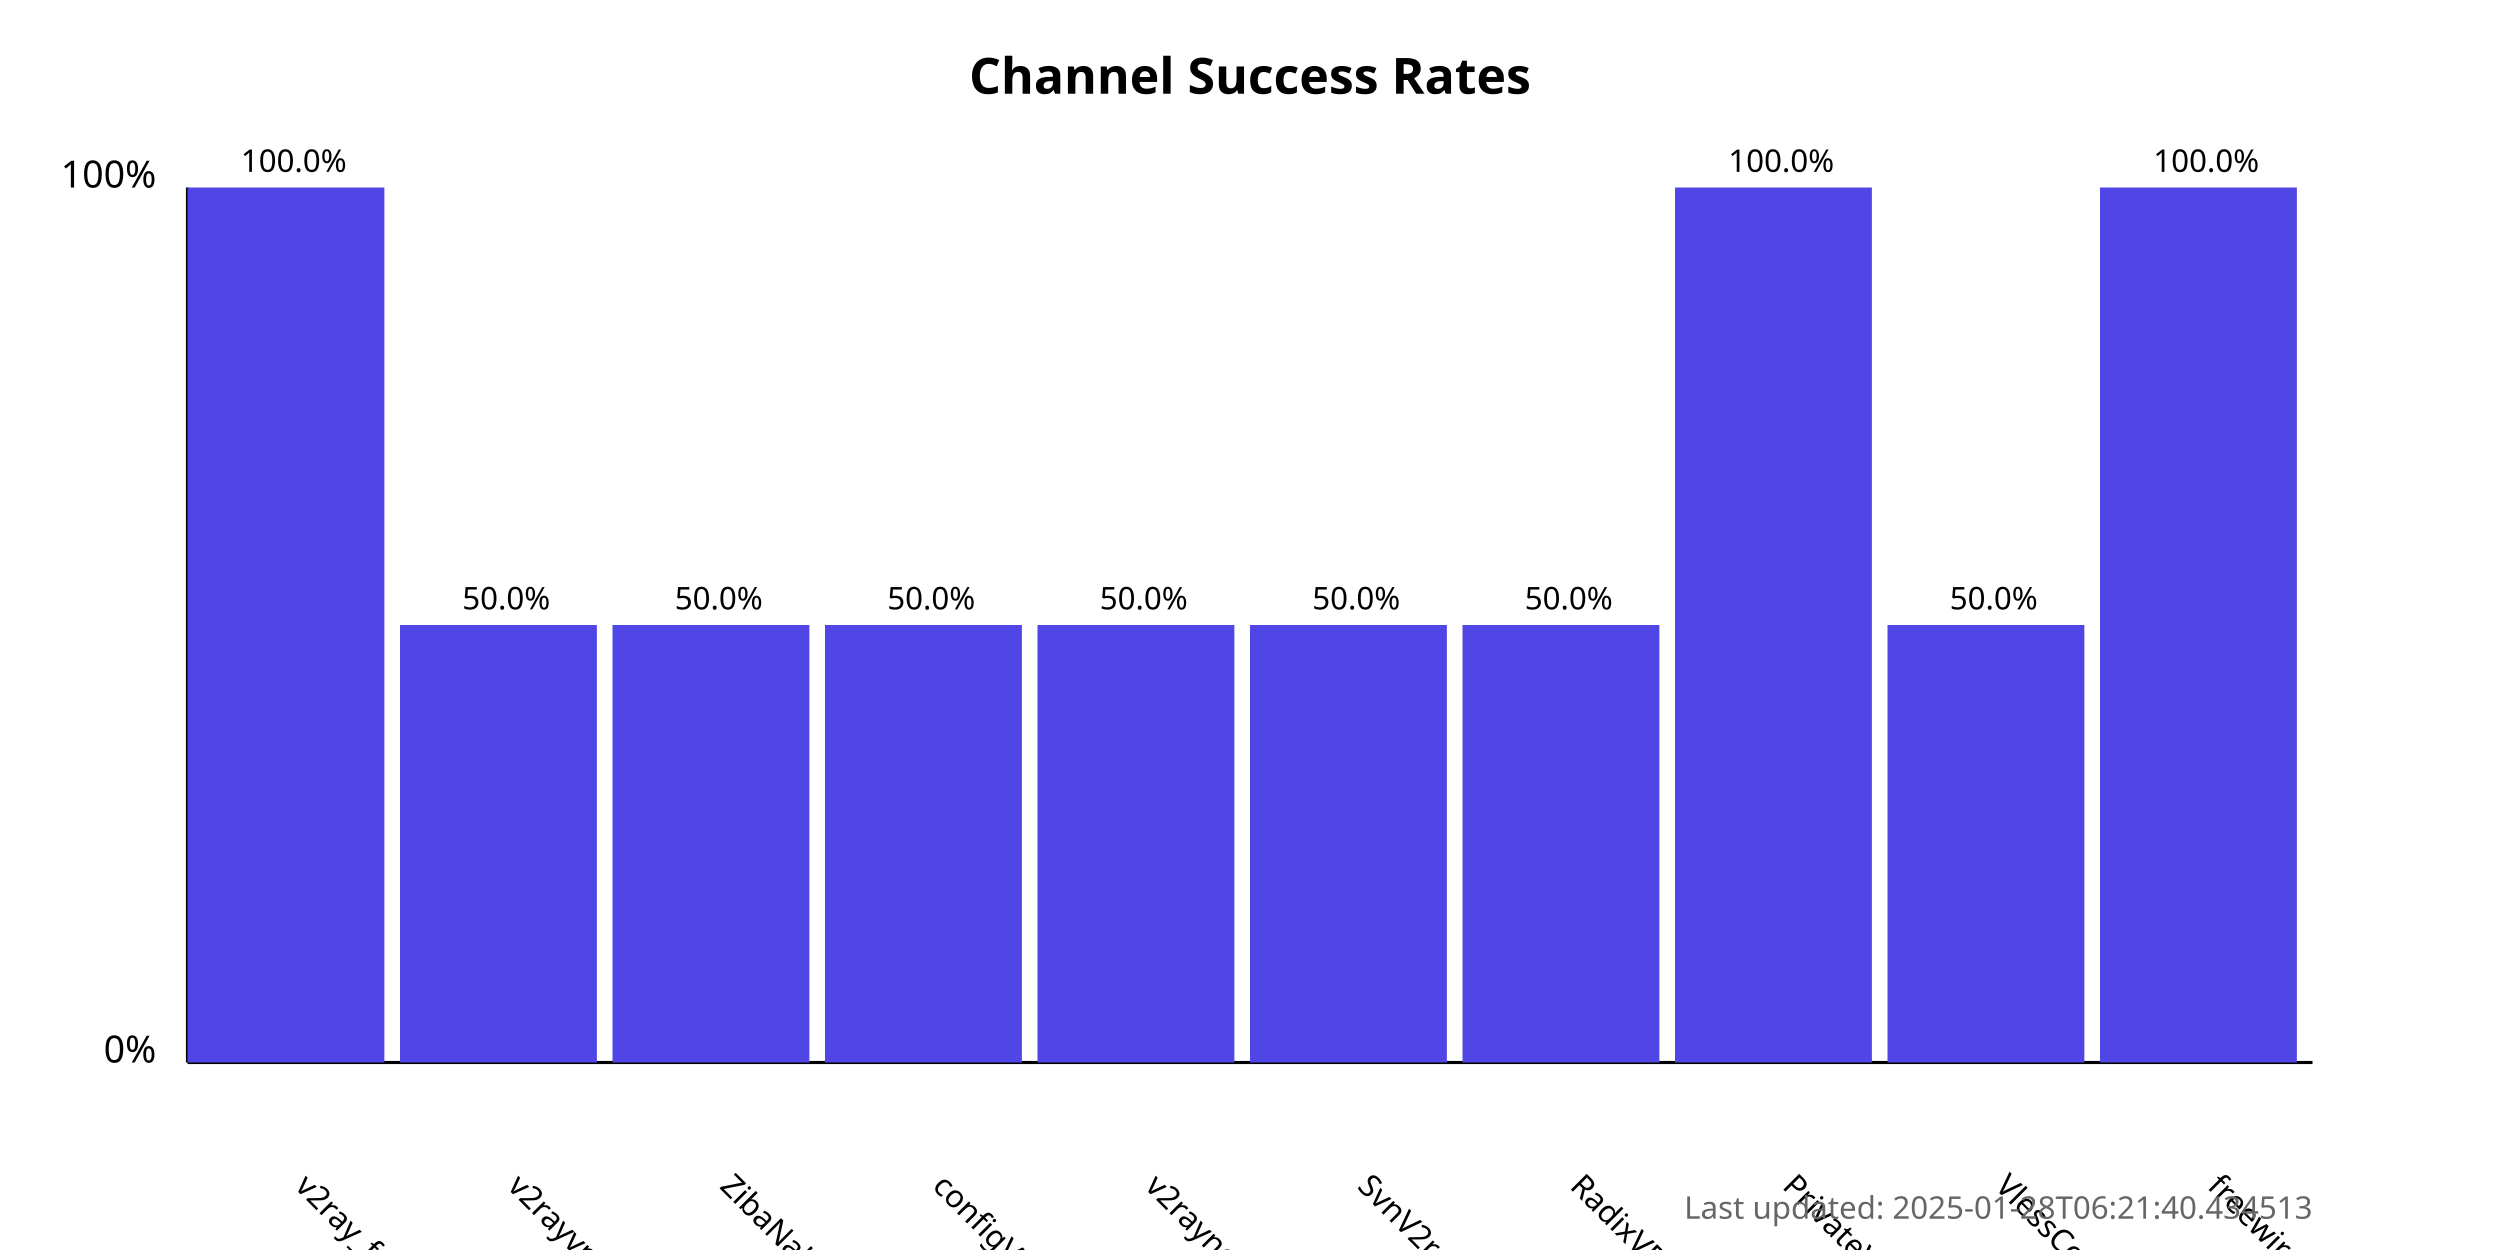
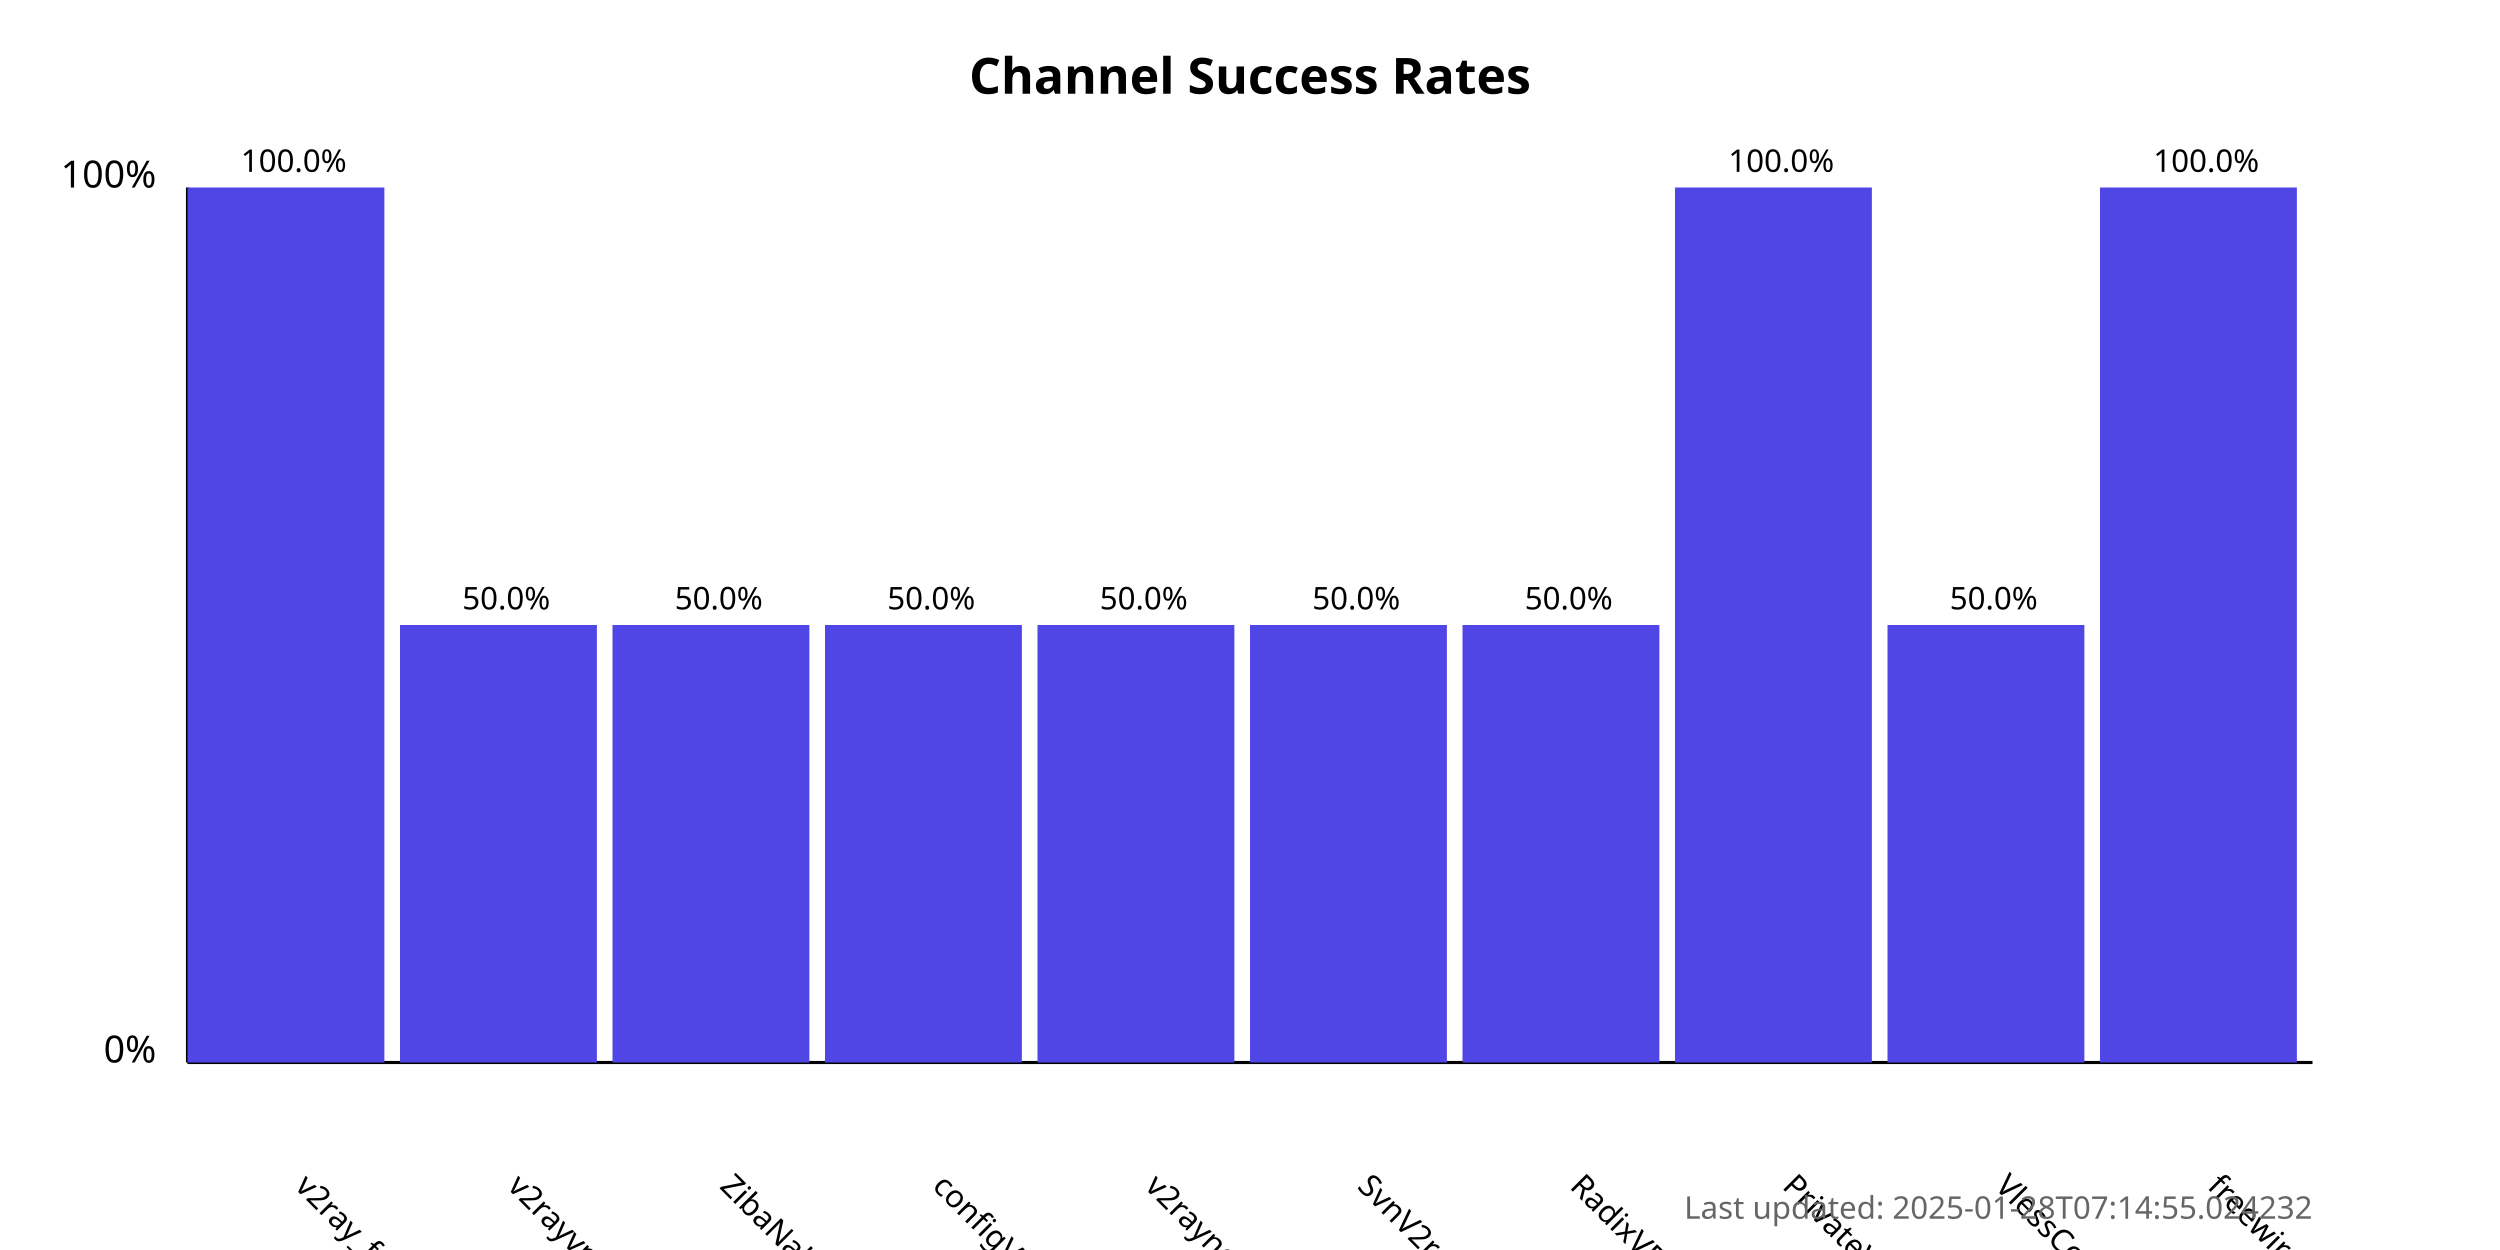
<svg xmlns="http://www.w3.org/2000/svg" width="800" height="400">
  <style>
            .chart-title { font: bold 16px sans-serif; }
            .axis-label { font: 12px sans-serif; }
            .tick-label { font: 10px sans-serif; }
            .bar { fill: #4f46e5; }
            .bar:hover { fill: #6366f1; }
            .timestamp { font: 10px sans-serif; fill: #666; }
        </style>
  <text x="400.0" y="30" text-anchor="middle" class="chart-title">
            Channel Success Rates
        </text>
  <line x1="60" y1="340" x2="60" y2="60" stroke="black" stroke-width="1" />
  <line x1="60" y1="340" x2="740" y2="340" stroke="black" stroke-width="1" />
  <text x="50" y="340" text-anchor="end" class="axis-label">0%</text>
  <text x="50" y="60" text-anchor="end" class="axis-label">100%</text>
  <g>
    <rect x="60" y="60.0" width="63.0" height="280.0" class="bar" />
    <text x="94.0" y="380" transform="rotate(45, 94.0, 380)" text-anchor="start" class="tick-label">
                v2ray_free_conf
            </text>
    <text x="94.0" y="55.0" text-anchor="middle" class="tick-label">
                100.0%
            </text>
  </g>
  <g>
    <rect x="128.0" y="200.0" width="63.0" height="140.0" class="bar" />
    <text x="162.0" y="380" transform="rotate(45, 162.0, 380)" text-anchor="start" class="tick-label">
                v2rayvpno
            </text>
    <text x="162.0" y="195.0" text-anchor="middle" class="tick-label">
                50.0%
            </text>
  </g>
  <g>
    <rect x="196.0" y="200.0" width="63.0" height="140.0" class="bar" />
    <text x="230.0" y="380" transform="rotate(45, 230.0, 380)" text-anchor="start" class="tick-label">
                ZibaNabz
            </text>
    <text x="230.0" y="195.0" text-anchor="middle" class="tick-label">
                50.0%
            </text>
  </g>
  <g>
    <rect x="264.0" y="200.0" width="63.0" height="140.0" class="bar" />
    <text x="298.0" y="380" transform="rotate(45, 298.0, 380)" text-anchor="start" class="tick-label">
                configV2rayForFree
            </text>
    <text x="298.0" y="195.0" text-anchor="middle" class="tick-label">
                50.0%
            </text>
  </g>
  <g>
    <rect x="332.0" y="200.0" width="63.0" height="140.0" class="bar" />
    <text x="366.0" y="380" transform="rotate(45, 366.0, 380)" text-anchor="start" class="tick-label">
                v2rayngvpn
            </text>
    <text x="366.0" y="195.0" text-anchor="middle" class="tick-label">
                50.0%
            </text>
  </g>
  <g>
    <rect x="400.0" y="200.0" width="63.0" height="140.0" class="bar" />
    <text x="434.0" y="380" transform="rotate(45, 434.0, 380)" text-anchor="start" class="tick-label">
                SvnV2ray
            </text>
    <text x="434.0" y="195.0" text-anchor="middle" class="tick-label">
                50.0%
            </text>
  </g>
  <g>
    <rect x="468.0" y="200.0" width="63.0" height="140.0" class="bar" />
    <text x="502.0" y="380" transform="rotate(45, 502.0, 380)" text-anchor="start" class="tick-label">
                RadixVPN
            </text>
    <text x="502.0" y="195.0" text-anchor="middle" class="tick-label">
                50.0%
            </text>
  </g>
  <g>
    <rect x="536.0" y="60.0" width="63.0" height="280.0" class="bar" />
    <text x="570.0" y="380" transform="rotate(45, 570.0, 380)" text-anchor="start" class="tick-label">
                PrivateVPNs
            </text>
    <text x="570.0" y="55.0" text-anchor="middle" class="tick-label">
                100.0%
            </text>
  </g>
  <g>
    <rect x="604.0" y="200.0" width="63.0" height="140.0" class="bar" />
    <text x="638.0" y="380" transform="rotate(45, 638.0, 380)" text-anchor="start" class="tick-label">
                VlessConfig
            </text>
    <text x="638.0" y="195.0" text-anchor="middle" class="tick-label">
                50.0%
            </text>
  </g>
  <g>
    <rect x="672.0" y="60.0" width="63.0" height="280.0" class="bar" />
    <text x="706.0" y="380" transform="rotate(45, 706.0, 380)" text-anchor="start" class="tick-label">
                freewireguard
            </text>
    <text x="706.0" y="55.0" text-anchor="middle" class="tick-label">
                100.0%
            </text>
  </g>
  <text x="740" y="390" text-anchor="end" class="timestamp">
-             Last updated: 2025-01-28T06:21:40.434513
+             Last updated: 2025-01-28T07:14:55.024232
        </text>
</svg>
